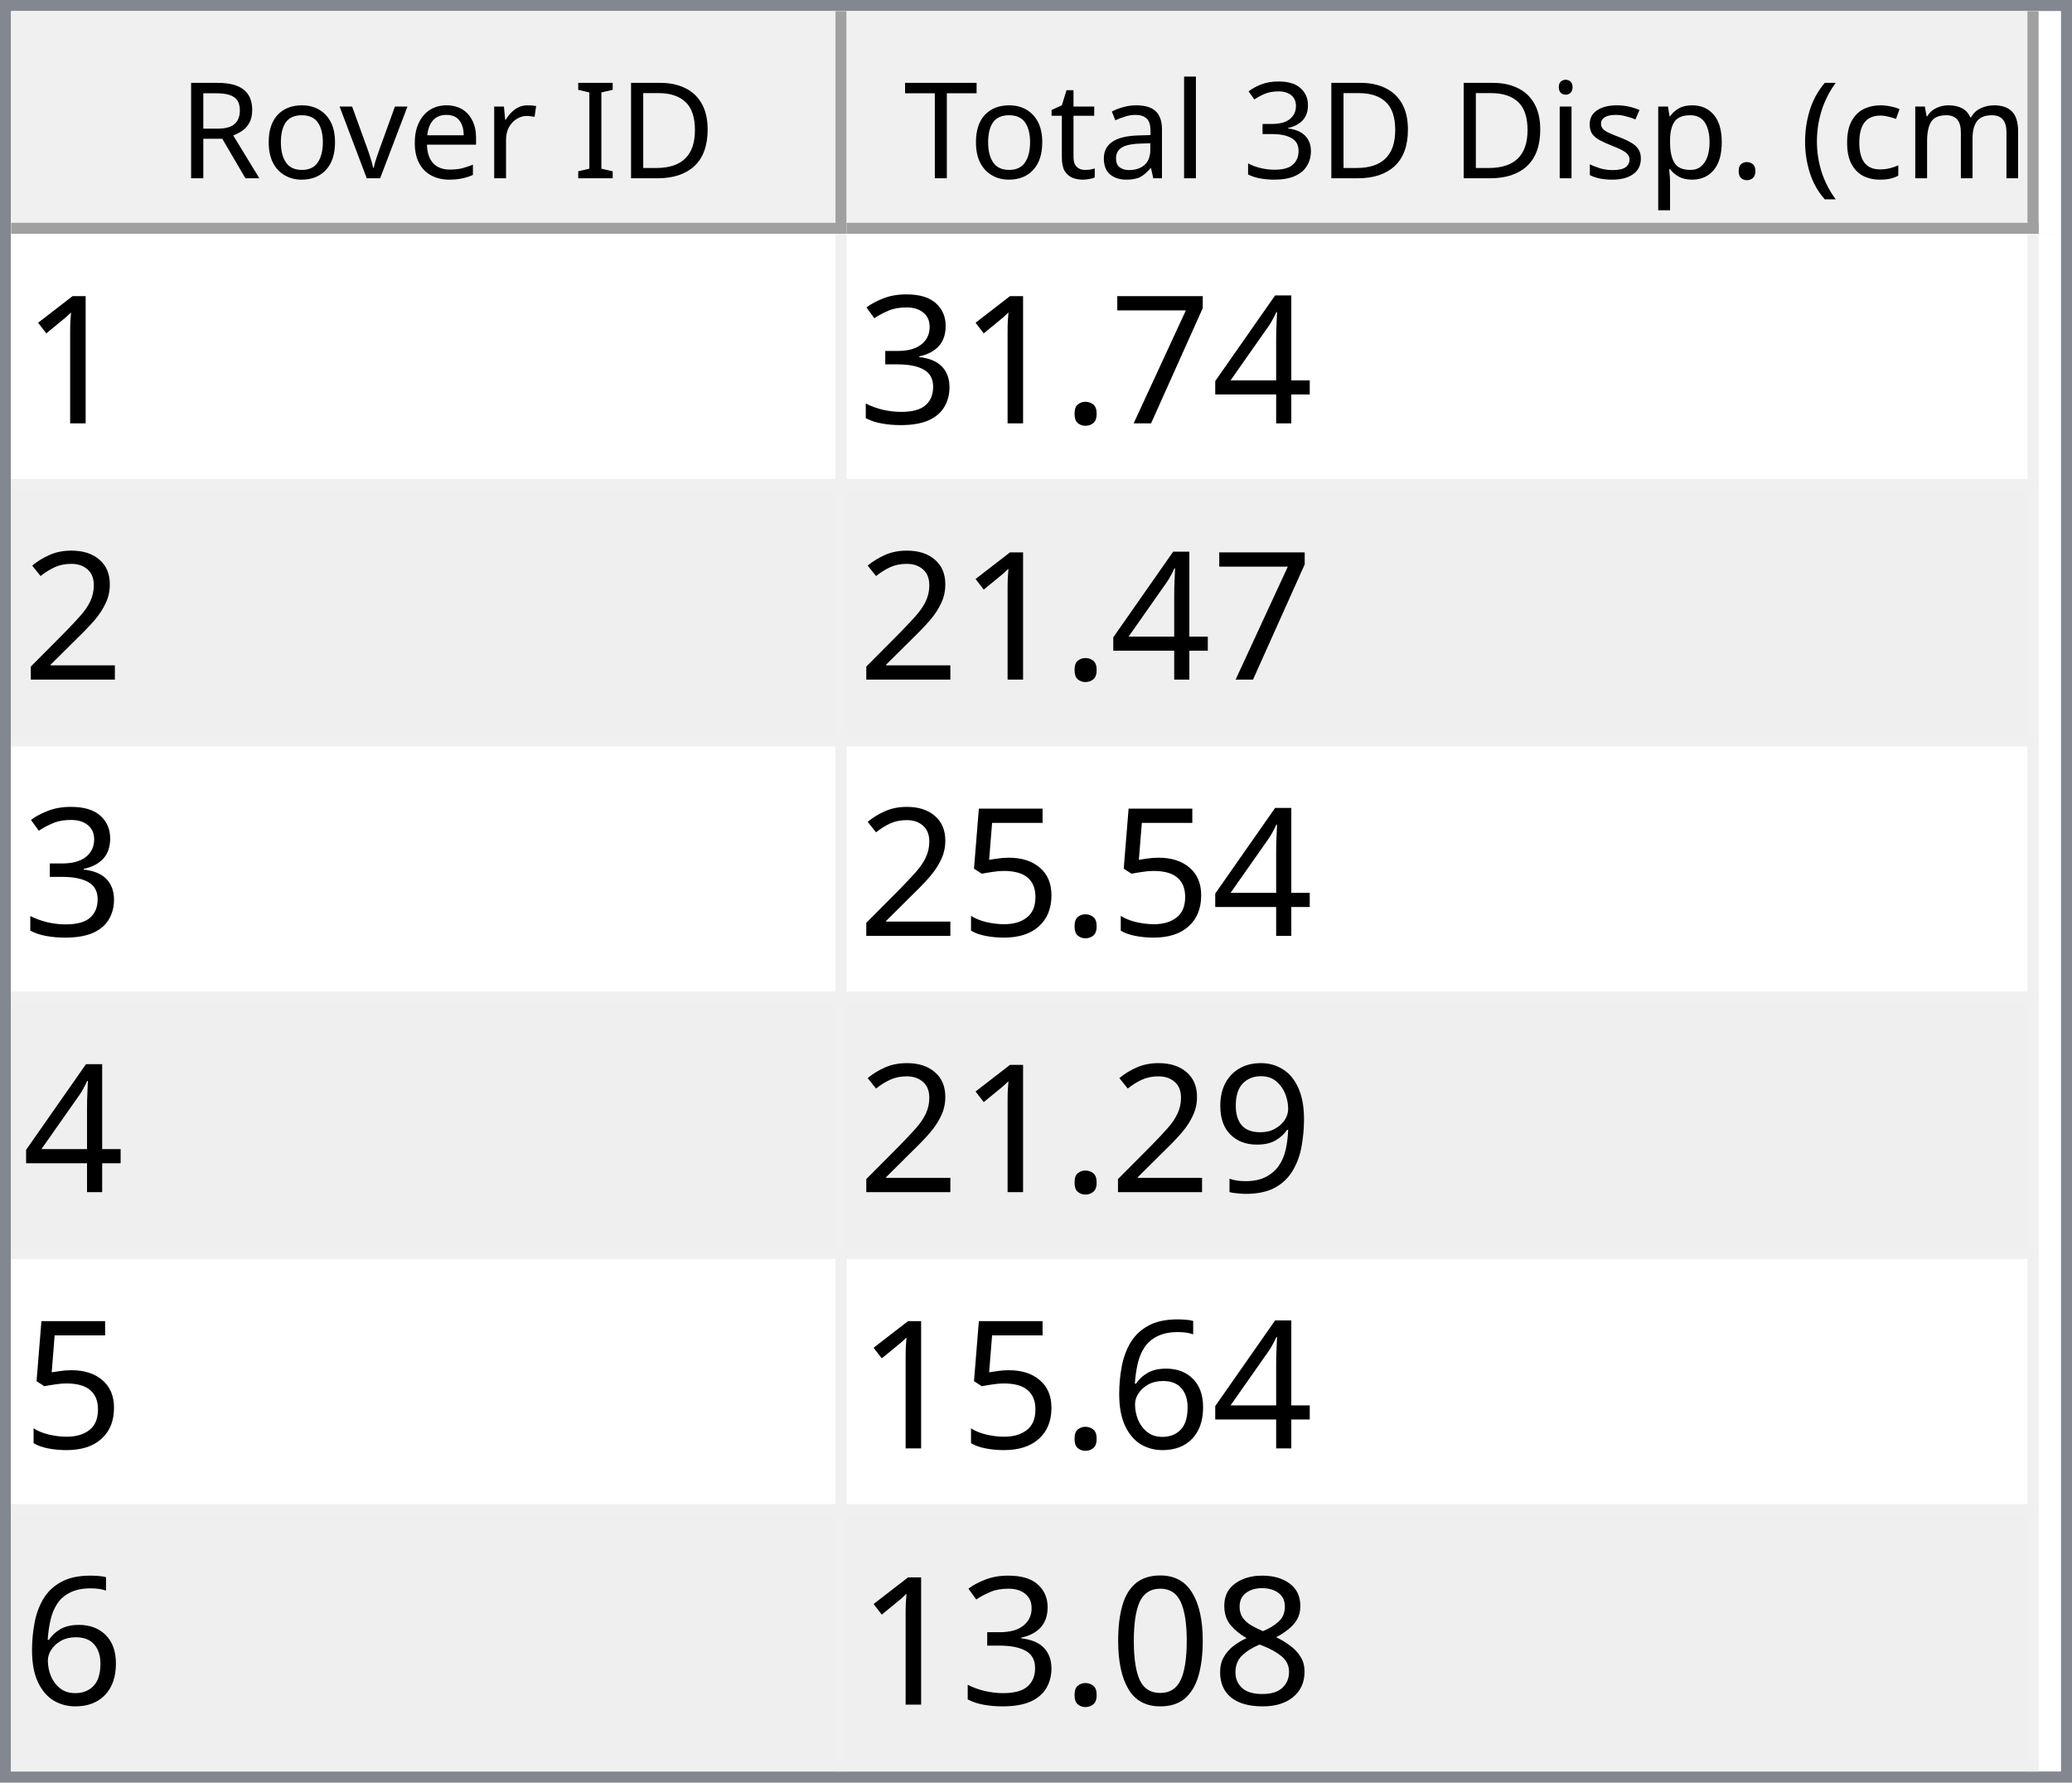
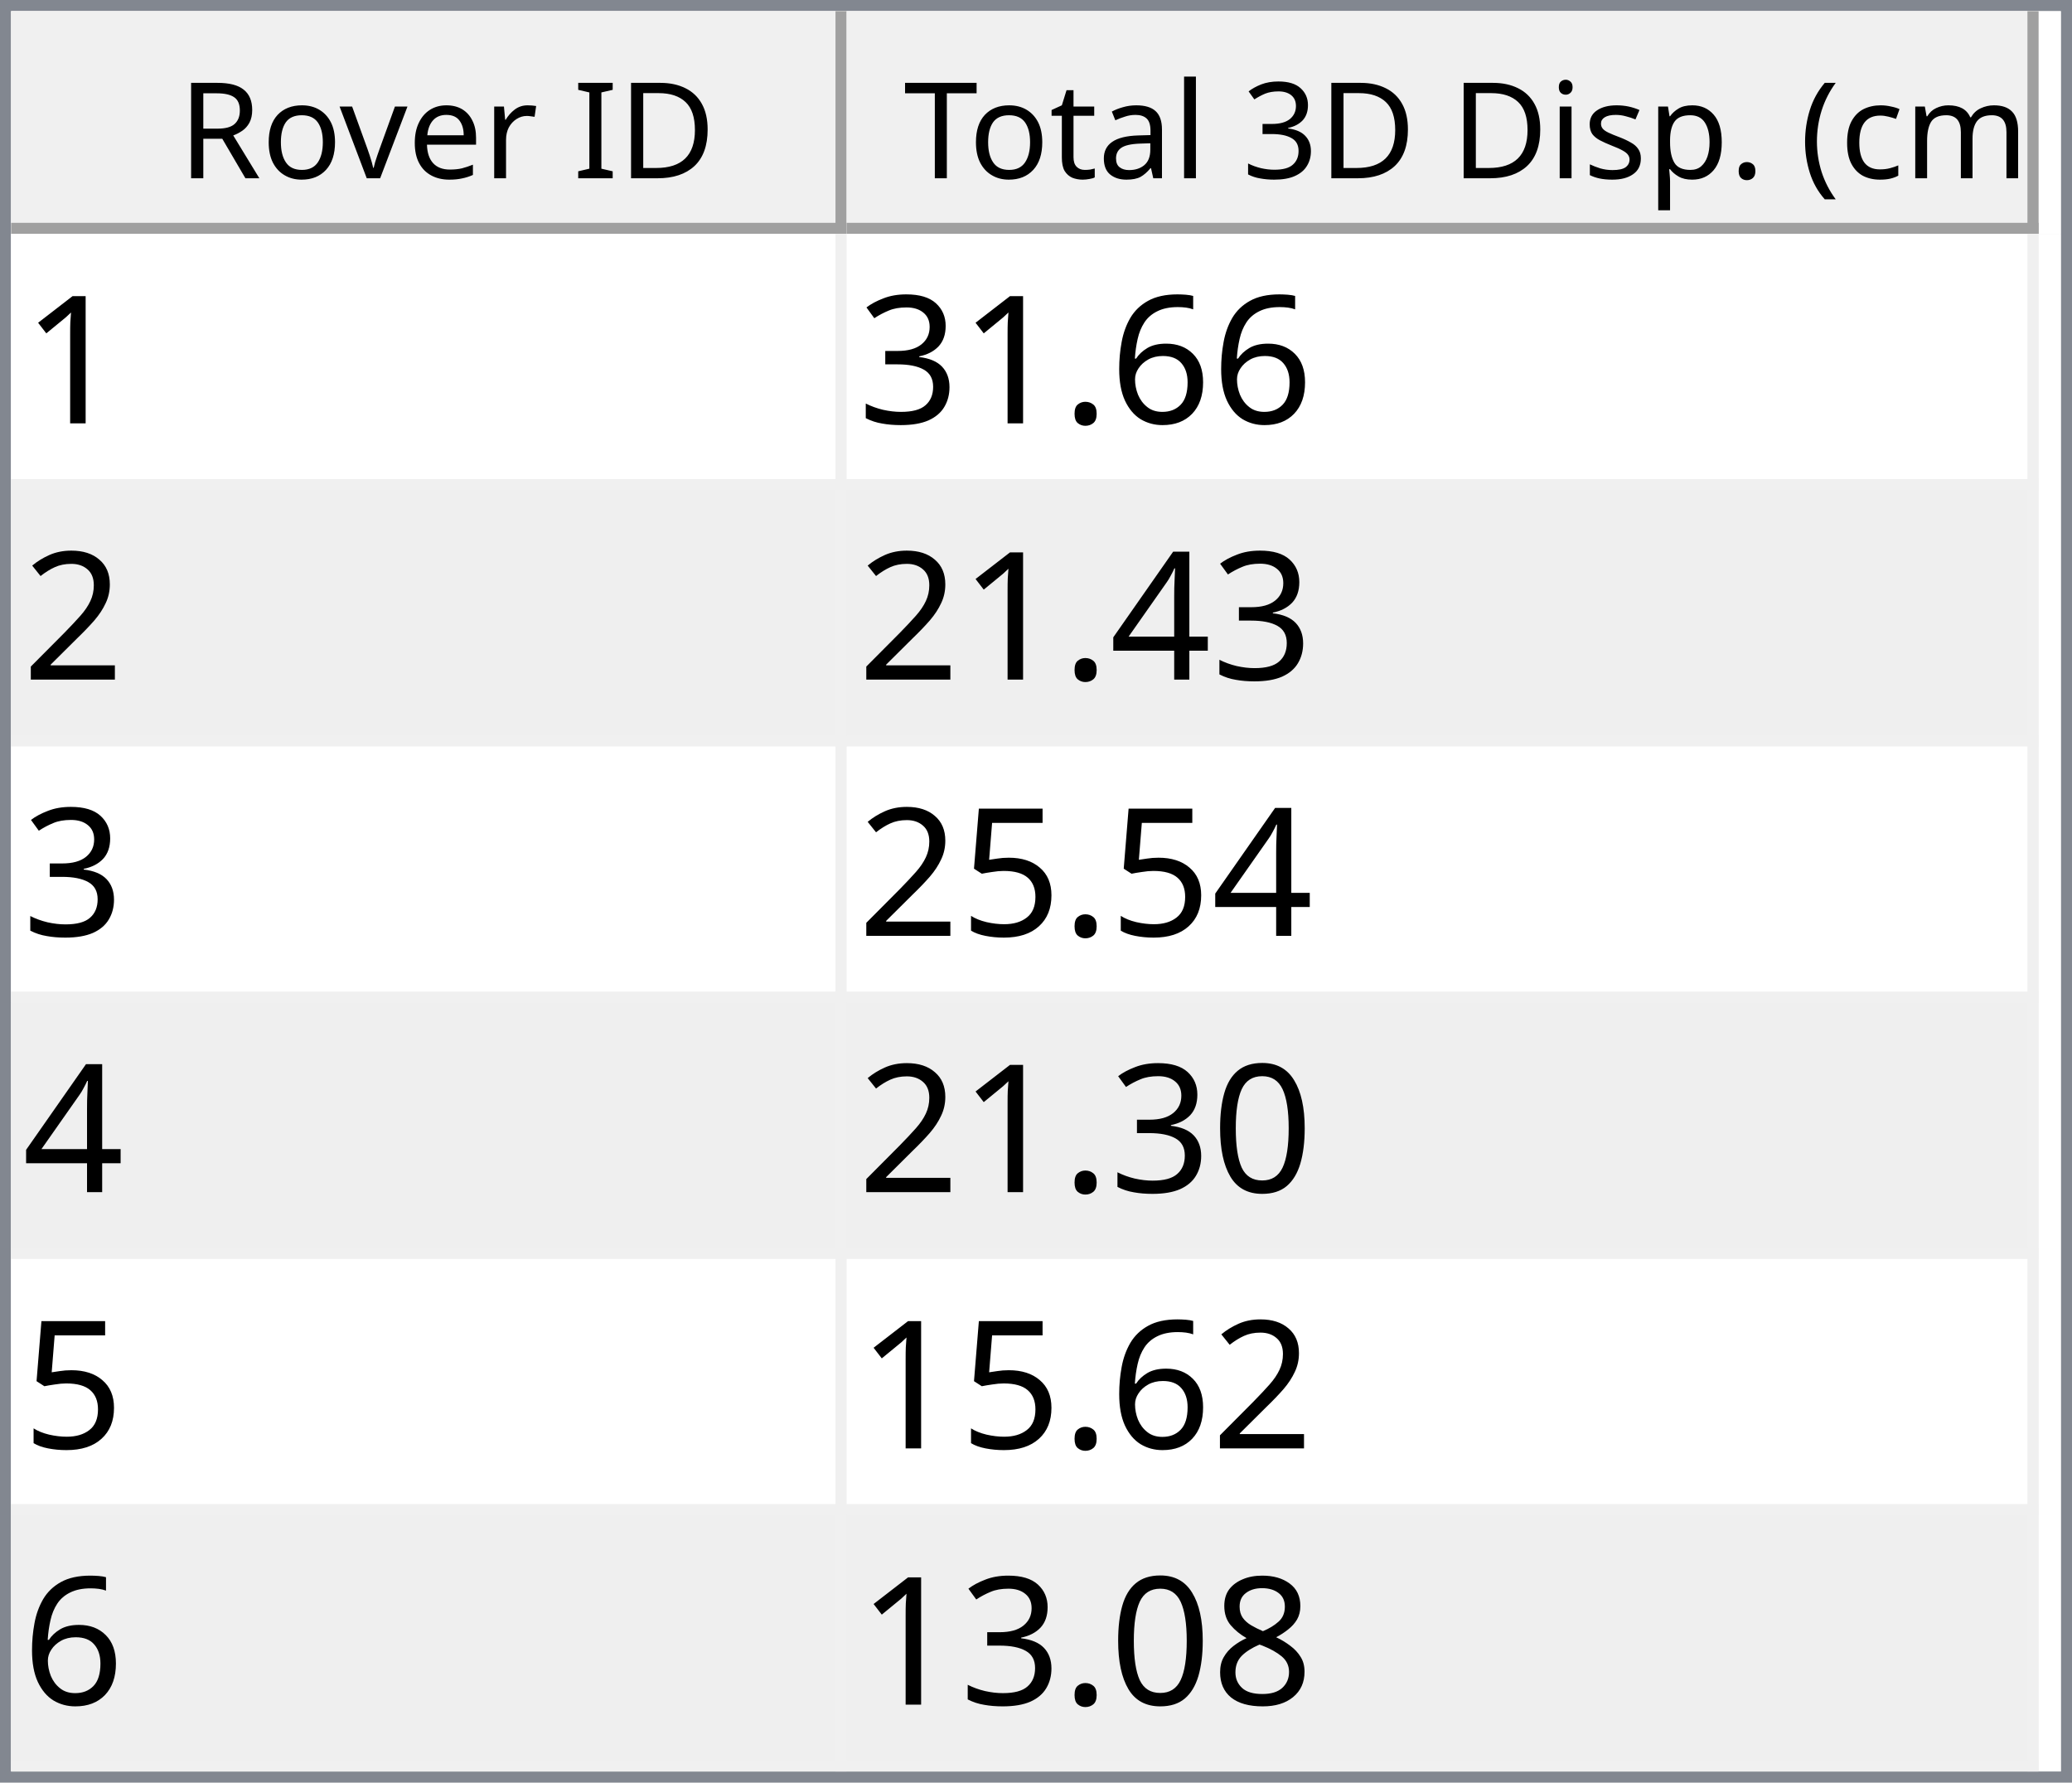
<svg xmlns="http://www.w3.org/2000/svg" style="fill-opacity:1; color-rendering:auto; color-interpolation:auto; text-rendering:auto; stroke:black; stroke-linecap:square; stroke-miterlimit:10; shape-rendering:auto; stroke-opacity:1; fill:black; stroke-dasharray:none; font-weight:normal; stroke-width:1; font-family:'Dialog'; font-style:normal; stroke-linejoin:miter; font-size:12px; stroke-dashoffset:0; image-rendering:auto;" width="186" height="160">
  <defs id="genericDefs" />
  <g>
    <defs id="defs1">
      <clipPath clipPathUnits="userSpaceOnUse" id="clipPath1">
        <path d="M0 0 L186 0 L186 160 L0 160 L0 0 Z" />
      </clipPath>
      <clipPath clipPathUnits="userSpaceOnUse" id="clipPath2">
        <path d="M0 0 L0 160 L186 160 L186 0 Z" />
      </clipPath>
      <clipPath clipPathUnits="userSpaceOnUse" id="clipPath3">
        <path d="M0 0 L0 20 L184 20 L184 0 Z" />
      </clipPath>
      <clipPath clipPathUnits="userSpaceOnUse" id="clipPath4">
        <path d="M0 0 L0 20 L75 20 L75 0 Z" />
      </clipPath>
      <clipPath clipPathUnits="userSpaceOnUse" id="clipPath5">
        <path d="M1 1 L1 19 L74 19 L74 1 Z" />
      </clipPath>
      <clipPath clipPathUnits="userSpaceOnUse" id="clipPath6">
        <path d="M0 0 L0 18 L73 18 L73 0 Z" />
      </clipPath>
      <clipPath clipPathUnits="userSpaceOnUse" id="clipPath7">
        <path d="M-0.5 -0.5 L-0.5 19.5 L74.5 19.5 L74.5 -0.5 Z" />
      </clipPath>
      <clipPath clipPathUnits="userSpaceOnUse" id="clipPath8">
        <path d="M0 0 L0 20 L107 20 L107 0 Z" />
      </clipPath>
      <clipPath clipPathUnits="userSpaceOnUse" id="clipPath9">
        <path d="M1 1 L1 19 L106 19 L106 1 Z" />
      </clipPath>
      <clipPath clipPathUnits="userSpaceOnUse" id="clipPath10">
        <path d="M0 0 L0 18 L105 18 L105 0 Z" />
      </clipPath>
      <clipPath clipPathUnits="userSpaceOnUse" id="clipPath11">
        <path d="M-0.5 -0.5 L-0.5 19.5 L106.5 19.5 L106.5 -0.5 Z" />
      </clipPath>
      <clipPath clipPathUnits="userSpaceOnUse" id="clipPath12">
        <path d="M0 0 L0 138 L184 138 L184 0 Z" />
      </clipPath>
      <clipPath clipPathUnits="userSpaceOnUse" id="clipPath13">
        <path d="M0 0 L0 138 L182 138 L182 0 Z" />
      </clipPath>
      <clipPath clipPathUnits="userSpaceOnUse" id="clipPath14">
        <path d="M-0.5 -0.5 L-0.5 137.5 L181.5 137.5 L181.5 -0.5 Z" />
      </clipPath>
      <clipPath clipPathUnits="userSpaceOnUse" id="clipPath15">
        <path d="M0 0 L0 22 L74 22 L74 0 Z" />
      </clipPath>
      <clipPath clipPathUnits="userSpaceOnUse" id="clipPath16">
        <path d="M0 0 L0 22 L106 22 L106 0 Z" />
      </clipPath>
      <font horiz-adv-x="64.551" id="font1">
        <font-face ascent="107.91" descent="25.098" units-per-em="100" style="font-style:normal; font-family:Segoe UI; font-weight:normal;" />
        <missing-glyph horiz-adv-x="64.551" d="M8.109 0 L8.109 68.266 L56.453 68.266 L56.453 0 L8.109 0 ZM15.328 7.234 L49.219 7.234 L49.219 61.031 L15.328 61.031 L15.328 7.234 Z" />
        <glyph unicode="D" horiz-adv-x="70.117" d="M9.188 0 L9.188 70.016 L28.516 70.016 Q65.531 70.016 65.531 35.891 Q65.531 19.672 55.25 9.836 Q44.969 0 27.734 0 L9.188 0 ZM17.391 62.594 L17.391 7.422 L27.828 7.422 Q41.609 7.422 49.273 14.797 Q56.938 22.172 56.938 35.688 Q56.938 62.594 28.328 62.594 L17.391 62.594 Z" />
        <glyph unicode="I" horiz-adv-x="26.611" d="M17.391 0 L9.188 0 L9.188 70.016 L17.391 70.016 L17.391 0 Z" />
        <glyph unicode=" " horiz-adv-x="27.393" d="" />
        <glyph unicode="r" horiz-adv-x="34.766" d="M34.188 41.891 Q32.078 43.5 28.125 43.5 Q23 43.5 19.555 38.672 Q16.109 33.844 16.109 25.484 L16.109 0 L8.109 0 L8.109 50 L16.109 50 L16.109 39.703 L16.312 39.703 Q18.016 44.969 21.531 47.922 Q25.047 50.875 29.391 50.875 Q32.516 50.875 34.188 50.203 L34.188 41.891 Z" />
        <glyph unicode="e" horiz-adv-x="52.295" d="M48.297 23 L12.984 23 Q13.188 14.656 17.484 10.109 Q21.781 5.562 29.297 5.562 Q37.75 5.562 44.828 11.141 L44.828 3.609 Q38.234 -1.172 27.391 -1.172 Q16.797 -1.172 10.742 5.641 Q4.688 12.453 4.688 24.812 Q4.688 36.469 11.305 43.82 Q17.922 51.172 27.734 51.172 Q37.547 51.172 42.922 44.828 Q48.297 38.484 48.297 27.203 L48.297 23 ZM40.094 29.781 Q40.047 36.719 36.75 40.578 Q33.453 44.438 27.594 44.438 Q21.922 44.438 17.969 40.383 Q14.016 36.328 13.094 29.781 L40.094 29.781 Z" />
        <glyph unicode="v" horiz-adv-x="47.9" d="M47.406 50 L27.484 0 L19.625 0 L0.688 50 L9.469 50 L22.172 13.672 Q23.578 9.672 23.922 6.688 L24.125 6.688 Q24.609 10.453 25.688 13.484 L38.969 50 L47.406 50 Z" />
        <glyph unicode="o" horiz-adv-x="58.594" d="M29 -1.172 Q17.922 -1.172 11.305 5.836 Q4.688 12.844 4.688 24.422 Q4.688 37.016 11.57 44.094 Q18.453 51.172 30.172 51.172 Q41.359 51.172 47.633 44.289 Q53.906 37.406 53.906 25.203 Q53.906 13.234 47.141 6.031 Q40.375 -1.172 29 -1.172 ZM29.594 44.438 Q21.875 44.438 17.383 39.188 Q12.891 33.938 12.891 24.703 Q12.891 15.828 17.43 10.695 Q21.969 5.562 29.594 5.562 Q37.359 5.562 41.531 10.594 Q45.703 15.625 45.703 24.906 Q45.703 34.281 41.531 39.359 Q37.359 44.438 29.594 44.438 Z" />
        <glyph unicode="R" horiz-adv-x="59.814" d="M59.375 0 L49.609 0 L37.891 19.625 Q36.281 22.359 34.766 24.289 Q33.25 26.219 31.664 27.438 Q30.078 28.656 28.25 29.219 Q26.422 29.781 24.125 29.781 L17.391 29.781 L17.391 0 L9.188 0 L9.188 70.016 L30.078 70.016 Q34.672 70.016 38.555 68.867 Q42.438 67.719 45.289 65.375 Q48.141 63.031 49.758 59.547 Q51.375 56.062 51.375 51.375 Q51.375 47.703 50.273 44.656 Q49.172 41.609 47.148 39.211 Q45.125 36.812 42.266 35.133 Q39.406 33.453 35.844 32.516 L35.844 32.328 Q37.594 31.547 38.891 30.547 Q40.188 29.547 41.359 28.18 Q42.531 26.812 43.68 25.078 Q44.828 23.344 46.234 21.047 L59.375 0 ZM17.391 62.594 L17.391 37.203 L28.516 37.203 Q31.594 37.203 34.203 38.133 Q36.812 39.062 38.719 40.797 Q40.625 42.531 41.703 45.047 Q42.781 47.562 42.781 50.688 Q42.781 56.297 39.141 59.445 Q35.5 62.594 28.609 62.594 L17.391 62.594 Z" />
        <glyph unicode=")" horiz-adv-x="30.176" d="M8.297 -15.922 L1.172 -15.922 Q16.406 2.344 16.406 26.812 Q16.406 51.469 1.078 70.016 L8.297 70.016 Q23.531 52.156 23.531 26.703 Q23.531 1.375 8.297 -15.922 Z" />
        <glyph unicode="m" horiz-adv-x="86.133" d="M79.109 0 L71.094 0 L71.094 28.719 Q71.094 37.016 68.531 40.727 Q65.969 44.438 59.906 44.438 Q54.781 44.438 51.195 39.75 Q47.609 35.062 47.609 28.516 L47.609 0 L39.594 0 L39.594 29.688 Q39.594 44.438 28.219 44.438 Q22.953 44.438 19.531 40.016 Q16.109 35.594 16.109 28.516 L16.109 0 L8.109 0 L8.109 50 L16.109 50 L16.109 42.094 L16.312 42.094 Q21.625 51.172 31.844 51.172 Q36.969 51.172 40.773 48.312 Q44.578 45.453 46 40.828 Q51.562 51.172 62.594 51.172 Q79.109 51.172 79.109 30.812 L79.109 0 Z" />
        <glyph unicode="c" horiz-adv-x="46.191" d="M42.188 2.297 Q36.422 -1.172 28.516 -1.172 Q17.828 -1.172 11.258 5.789 Q4.688 12.75 4.688 23.828 Q4.688 36.188 11.766 43.68 Q18.844 51.172 30.672 51.172 Q37.25 51.172 42.281 48.734 L42.281 40.531 Q36.719 44.438 30.375 44.438 Q22.703 44.438 17.797 38.945 Q12.891 33.453 12.891 24.516 Q12.891 15.719 17.508 10.641 Q22.125 5.562 29.891 5.562 Q36.422 5.562 42.188 9.906 L42.188 2.297 Z" />
        <glyph unicode="(" horiz-adv-x="30.176" d="M29.109 -15.922 L21.969 -15.922 Q6.844 1.375 6.844 26.703 Q6.844 52.156 21.969 70.016 L29.203 70.016 Q13.875 51.469 13.875 26.812 Q13.875 2.344 29.109 -15.922 Z" />
        <glyph unicode="." horiz-adv-x="21.68" d="M10.891 -1.078 Q8.641 -1.078 7.055 0.539 Q5.469 2.156 5.469 4.391 Q5.469 6.641 7.055 8.273 Q8.641 9.906 10.891 9.906 Q13.188 9.906 14.797 8.273 Q16.406 6.641 16.406 4.391 Q16.406 2.156 14.797 0.539 Q13.188 -1.078 10.891 -1.078 Z" />
        <glyph unicode="p" horiz-adv-x="58.789" d="M16.312 7.234 L16.109 7.234 L16.109 -23 L8.109 -23 L8.109 50 L16.109 50 L16.109 41.219 L16.312 41.219 Q22.219 51.172 33.594 51.172 Q43.266 51.172 48.688 44.461 Q54.109 37.75 54.109 26.469 Q54.109 13.922 48 6.375 Q41.891 -1.172 31.297 -1.172 Q21.578 -1.172 16.312 7.234 ZM16.109 27.391 L16.109 20.406 Q16.109 14.203 20.141 9.883 Q24.172 5.562 30.375 5.562 Q37.641 5.562 41.773 11.133 Q45.906 16.703 45.906 26.609 Q45.906 34.969 42.047 39.703 Q38.188 44.438 31.594 44.438 Q24.609 44.438 20.359 39.578 Q16.109 34.719 16.109 27.391 Z" />
        <glyph unicode="s" horiz-adv-x="42.432" d="M5.078 1.812 L5.078 10.406 Q11.625 5.562 19.484 5.562 Q30.031 5.562 30.031 12.594 Q30.031 14.594 29.125 15.992 Q28.219 17.391 26.68 18.461 Q25.141 19.531 23.07 20.383 Q21 21.234 18.609 22.172 Q15.281 23.484 12.766 24.828 Q10.25 26.172 8.57 27.859 Q6.891 29.547 6.031 31.695 Q5.172 33.844 5.172 36.719 Q5.172 40.234 6.789 42.945 Q8.406 45.656 11.086 47.484 Q13.766 49.312 17.211 50.242 Q20.656 51.172 24.312 51.172 Q30.812 51.172 35.938 48.922 L35.938 40.828 Q30.422 44.438 23.25 44.438 Q21 44.438 19.195 43.922 Q17.391 43.406 16.094 42.477 Q14.797 41.547 14.086 40.258 Q13.375 38.969 13.375 37.406 Q13.375 35.453 14.086 34.133 Q14.797 32.812 16.164 31.789 Q17.531 30.766 19.484 29.938 Q21.438 29.109 23.922 28.125 Q27.25 26.859 29.883 25.516 Q32.516 24.172 34.375 22.484 Q36.234 20.797 37.234 18.602 Q38.234 16.406 38.234 13.375 Q38.234 9.672 36.602 6.938 Q34.969 4.203 32.234 2.398 Q29.5 0.594 25.93 -0.289 Q22.359 -1.172 18.453 -1.172 Q10.75 -1.172 5.078 1.812 Z" />
        <glyph unicode="i" horiz-adv-x="24.219" d="M12.203 62.703 Q10.062 62.703 8.547 64.164 Q7.031 65.625 7.031 67.875 Q7.031 70.125 8.547 71.609 Q10.062 73.094 12.203 73.094 Q14.406 73.094 15.945 71.609 Q17.484 70.125 17.484 67.875 Q17.484 65.719 15.945 64.211 Q14.406 62.703 12.203 62.703 ZM16.109 0 L8.109 0 L8.109 50 L16.109 50 L16.109 0 Z" />
        <glyph unicode="3" horiz-adv-x="53.906" d="M46.531 19.828 Q46.531 15.094 44.75 11.211 Q42.969 7.328 39.719 4.57 Q36.469 1.812 31.93 0.297 Q27.391 -1.219 21.922 -1.219 Q11.922 -1.219 6 2.594 L6 11.188 Q13.094 5.609 22.219 5.609 Q25.875 5.609 28.828 6.539 Q31.781 7.469 33.906 9.227 Q36.031 10.984 37.18 13.477 Q38.328 15.969 38.328 19.094 Q38.328 32.812 18.797 32.812 L12.984 32.812 L12.984 39.594 L18.5 39.594 Q35.797 39.594 35.797 52.484 Q35.797 64.406 22.609 64.406 Q15.188 64.406 8.688 59.422 L8.688 67.188 Q15.375 71.188 24.609 71.188 Q29 71.188 32.57 69.969 Q36.141 68.75 38.68 66.555 Q41.219 64.359 42.609 61.281 Q44 58.203 44 54.5 Q44 40.672 30.031 36.719 L30.031 36.531 Q33.594 36.141 36.625 34.797 Q39.656 33.453 41.852 31.305 Q44.047 29.156 45.289 26.25 Q46.531 23.344 46.531 19.828 Z" />
        <glyph unicode="l" horiz-adv-x="24.219" d="M16.109 0 L8.109 0 L8.109 74.031 L16.109 74.031 L16.109 0 Z" />
        <glyph unicode="a" horiz-adv-x="50.879" d="M43.891 0 L35.891 0 L35.891 7.812 L35.688 7.812 Q30.469 -1.172 20.312 -1.172 Q12.844 -1.172 8.617 2.781 Q4.391 6.734 4.391 13.281 Q4.391 27.297 20.906 29.594 L35.891 31.688 Q35.891 44.438 25.594 44.438 Q16.547 44.438 9.281 38.281 L9.281 46.484 Q16.656 51.172 26.266 51.172 Q43.891 51.172 43.891 32.516 L43.891 0 ZM35.891 25.297 L23.828 23.641 Q18.266 22.859 15.43 20.875 Q12.594 18.891 12.594 13.875 Q12.594 10.203 15.211 7.883 Q17.828 5.562 22.172 5.562 Q28.125 5.562 32.008 9.742 Q35.891 13.922 35.891 20.312 L35.891 25.297 Z" />
        <glyph unicode="t" horiz-adv-x="33.887" d="M31.297 0.484 Q28.469 -1.078 23.828 -1.078 Q10.688 -1.078 10.688 13.578 L10.688 43.172 L2.094 43.172 L2.094 50 L10.688 50 L10.688 62.203 L18.703 64.797 L18.703 50 L31.297 50 L31.297 43.172 L18.703 43.172 L18.703 14.984 Q18.703 9.969 20.414 7.82 Q22.125 5.672 26.078 5.672 Q29.109 5.672 31.297 7.328 L31.297 0.484 Z" />
        <glyph unicode="T" horiz-adv-x="52.393" d="M50.594 62.594 L30.375 62.594 L30.375 0 L22.172 0 L22.172 62.594 L2 62.594 L2 70.016 L50.594 70.016 L50.594 62.594 Z" />
      </font>
      <font horiz-adv-x="75.0" id="font2">
        <font-face ascent="100.537" descent="21.973" units-per-em="100" style="font-style:normal; font-family:sans-serif; font-weight:normal;" />
        <missing-glyph horiz-adv-x="75.0" d="M12.5 0 L12.5 62.5 L62.5 62.5 L62.5 0 L12.5 0 ZM14.062 1.562 L60.938 1.562 L60.938 60.938 L14.062 60.938 L14.062 1.562 Z" />
        <glyph unicode="1" horiz-adv-x="55.615" d="M37.25 0 L28.469 0 L28.469 56 Q25.297 52.984 20.141 49.953 Q14.984 46.922 10.891 45.406 L10.891 53.906 Q18.266 57.375 23.781 62.305 Q29.297 67.234 31.594 71.875 L37.25 71.875 L37.25 0 Z" />
-         <glyph unicode="4" horiz-adv-x="55.615" d="M32.328 0 L32.328 17.141 L1.266 17.141 L1.266 25.203 L33.938 71.578 L41.109 71.578 L41.109 25.203 L50.781 25.203 L50.781 17.141 L41.109 17.141 L41.109 0 L32.328 0 ZM32.328 25.203 L32.328 57.469 L9.906 25.203 L32.328 25.203 Z" />
-         <glyph unicode="7" horiz-adv-x="55.615" d="M4.734 62.203 L4.734 70.656 L51.078 70.656 L51.078 63.812 Q44.234 56.547 37.523 44.484 Q30.812 32.422 27.156 19.672 Q24.516 10.688 23.781 0 L14.75 0 Q14.891 8.453 18.062 20.414 Q21.234 32.375 27.172 43.484 Q33.109 54.594 39.797 62.203 L4.734 62.203 Z" />
+         <glyph unicode="6" horiz-adv-x="55.615" d="M49.75 54.047 L41.016 53.375 Q39.844 58.547 37.703 60.891 Q34.125 64.656 28.906 64.656 Q24.703 64.656 21.531 62.312 Q17.391 59.281 14.992 53.469 Q12.594 47.656 12.5 36.922 Q15.672 41.75 20.266 44.094 Q24.859 46.438 29.891 46.438 Q38.672 46.438 44.852 39.969 Q51.031 33.5 51.031 23.25 Q51.031 16.5 48.125 10.719 Q45.219 4.938 40.141 1.859 Q35.062 -1.219 28.609 -1.219 Q17.625 -1.219 10.695 6.859 Q3.766 14.938 3.766 33.5 Q3.766 54.25 11.422 63.672 Q18.109 71.875 29.438 71.875 Q37.891 71.875 43.289 67.141 Q48.688 62.406 49.75 54.047 ZM13.875 23.188 Q13.875 18.656 15.797 14.508 Q17.719 10.359 21.188 8.18 Q24.656 6 28.469 6 Q34.031 6 38.039 10.492 Q42.047 14.984 42.047 22.703 Q42.047 30.125 38.086 34.398 Q34.125 38.672 28.125 38.672 Q22.172 38.672 18.023 34.398 Q13.875 30.125 13.875 23.188 Z" />
        <glyph unicode="." horiz-adv-x="27.783" d="M9.078 0 L9.078 10.016 L19.094 10.016 L19.094 0 L9.078 0 Z" />
        <glyph unicode="3" horiz-adv-x="55.615" d="M4.203 18.891 L12.984 20.062 Q14.5 12.594 18.141 9.297 Q21.781 6 27 6 Q33.203 6 37.477 10.297 Q41.75 14.594 41.75 20.953 Q41.75 27 37.797 30.93 Q33.844 34.859 27.734 34.859 Q25.25 34.859 21.531 33.891 L22.516 41.609 Q23.391 41.5 23.922 41.5 Q29.547 41.5 34.039 44.43 Q38.531 47.359 38.531 53.469 Q38.531 58.297 35.258 61.477 Q31.984 64.656 26.812 64.656 Q21.688 64.656 18.266 61.43 Q14.844 58.203 13.875 51.766 L5.078 53.328 Q6.688 62.156 12.398 67.016 Q18.109 71.875 26.609 71.875 Q32.469 71.875 37.398 69.359 Q42.328 66.844 44.945 62.5 Q47.562 58.156 47.562 53.266 Q47.562 48.641 45.07 44.828 Q42.578 41.016 37.703 38.766 Q44.047 37.312 47.562 32.695 Q51.078 28.078 51.078 21.141 Q51.078 11.766 44.242 5.25 Q37.406 -1.266 26.953 -1.266 Q17.531 -1.266 11.305 4.352 Q5.078 9.969 4.203 18.891 Z" />
        <glyph unicode="2" horiz-adv-x="55.615" d="M50.344 8.453 L50.344 0 L3.031 0 Q2.938 3.172 4.047 6.109 Q5.859 10.938 9.836 15.625 Q13.812 20.312 21.344 26.469 Q33.016 36.031 37.117 41.625 Q41.219 47.219 41.219 52.203 Q41.219 57.422 37.477 61.008 Q33.734 64.594 27.734 64.594 Q21.391 64.594 17.578 60.789 Q13.766 56.984 13.719 50.25 L4.688 51.172 Q5.609 61.281 11.664 66.578 Q17.719 71.875 27.938 71.875 Q38.234 71.875 44.242 66.164 Q50.25 60.453 50.25 52 Q50.25 47.703 48.492 43.555 Q46.734 39.406 42.656 34.812 Q38.578 30.219 29.109 22.219 Q21.188 15.578 18.945 13.211 Q16.703 10.844 15.234 8.453 L50.344 8.453 Z" />
+         <glyph unicode="4" horiz-adv-x="55.615" d="M32.328 0 L32.328 17.141 L1.266 17.141 L1.266 25.203 L33.938 71.578 L41.109 71.578 L41.109 25.203 L50.781 25.203 L50.781 17.141 L41.109 17.141 L41.109 0 L32.328 0 ZM32.328 25.203 L32.328 57.469 L9.906 25.203 L32.328 25.203 Z" />
        <glyph unicode="5" horiz-adv-x="55.615" d="M4.156 18.75 L13.375 19.531 Q14.406 12.797 18.141 9.398 Q21.875 6 27.156 6 Q33.5 6 37.891 10.789 Q42.281 15.578 42.281 23.484 Q42.281 31 38.062 35.352 Q33.844 39.703 27 39.703 Q22.75 39.703 19.336 37.773 Q15.922 35.844 13.969 32.766 L5.719 33.844 L12.641 70.609 L48.25 70.609 L48.25 62.203 L19.672 62.203 L15.828 42.969 Q22.266 47.469 29.344 47.469 Q38.719 47.469 45.164 40.969 Q51.609 34.469 51.609 24.266 Q51.609 14.547 45.953 7.469 Q39.062 -1.219 27.156 -1.219 Q17.391 -1.219 11.211 4.25 Q5.031 9.719 4.156 18.75 Z" />
-         <glyph unicode="9" horiz-adv-x="55.615" d="M5.469 16.547 L13.922 17.328 Q14.984 11.375 18.016 8.688 Q21.047 6 25.781 6 Q29.828 6 32.883 7.859 Q35.938 9.719 37.891 12.82 Q39.844 15.922 41.164 21.195 Q42.484 26.469 42.484 31.938 Q42.484 32.516 42.438 33.688 Q39.797 29.5 35.234 26.883 Q30.672 24.266 25.344 24.266 Q16.453 24.266 10.305 30.711 Q4.156 37.156 4.156 47.703 Q4.156 58.594 10.578 65.234 Q17 71.875 26.656 71.875 Q33.641 71.875 39.43 68.117 Q45.219 64.359 48.219 57.398 Q51.219 50.438 51.219 37.25 Q51.219 23.531 48.242 15.406 Q45.266 7.281 39.383 3.031 Q33.5 -1.219 25.594 -1.219 Q17.188 -1.219 11.867 3.445 Q6.547 8.109 5.469 16.547 ZM41.453 48.141 Q41.453 55.719 37.43 60.156 Q33.406 64.594 27.734 64.594 Q21.875 64.594 17.531 59.812 Q13.188 55.031 13.188 47.406 Q13.188 40.578 17.312 36.305 Q21.438 32.031 27.484 32.031 Q33.594 32.031 37.523 36.305 Q41.453 40.578 41.453 48.141 Z" />
-         <glyph unicode="6" horiz-adv-x="55.615" d="M49.75 54.047 L41.016 53.375 Q39.844 58.547 37.703 60.891 Q34.125 64.656 28.906 64.656 Q24.703 64.656 21.531 62.312 Q17.391 59.281 14.992 53.469 Q12.594 47.656 12.5 36.922 Q15.672 41.75 20.266 44.094 Q24.859 46.438 29.891 46.438 Q38.672 46.438 44.852 39.969 Q51.031 33.5 51.031 23.25 Q51.031 16.5 48.125 10.719 Q45.219 4.938 40.141 1.859 Q35.062 -1.219 28.609 -1.219 Q17.625 -1.219 10.695 6.859 Q3.766 14.938 3.766 33.5 Q3.766 54.25 11.422 63.672 Q18.109 71.875 29.438 71.875 Q37.891 71.875 43.289 67.141 Q48.688 62.406 49.75 54.047 ZM13.875 23.188 Q13.875 18.656 15.797 14.508 Q17.719 10.359 21.188 8.18 Q24.656 6 28.469 6 Q34.031 6 38.039 10.492 Q42.047 14.984 42.047 22.703 Q42.047 30.125 38.086 34.398 Q34.125 38.672 28.125 38.672 Q22.172 38.672 18.023 34.398 Q13.875 30.125 13.875 23.188 Z" />
+         <glyph unicode="0" horiz-adv-x="55.615" d="M4.156 35.297 Q4.156 48 6.766 55.742 Q9.375 63.484 14.523 67.68 Q19.672 71.875 27.484 71.875 Q33.25 71.875 37.594 69.555 Q41.938 67.234 44.773 62.867 Q47.609 58.5 49.219 52.227 Q50.828 45.953 50.828 35.297 Q50.828 22.703 48.242 14.969 Q45.656 7.234 40.508 3.008 Q35.359 -1.219 27.484 -1.219 Q17.141 -1.219 11.234 6.203 Q4.156 15.141 4.156 35.297 ZM13.188 35.297 Q13.188 17.672 17.312 11.836 Q21.438 6 27.484 6 Q33.547 6 37.672 11.859 Q41.797 17.719 41.797 35.297 Q41.797 52.984 37.672 58.789 Q33.547 64.594 27.391 64.594 Q21.344 64.594 17.719 59.469 Q13.188 52.938 13.188 35.297 Z" />
        <glyph unicode="8" horiz-adv-x="55.615" d="M17.672 38.812 Q12.203 40.828 9.57 44.539 Q6.938 48.25 6.938 53.422 Q6.938 61.234 12.555 66.555 Q18.172 71.875 27.484 71.875 Q36.859 71.875 42.578 66.43 Q48.297 60.984 48.297 53.172 Q48.297 48.188 45.68 44.508 Q43.062 40.828 37.75 38.812 Q44.344 36.672 47.781 31.883 Q51.219 27.094 51.219 20.453 Q51.219 11.281 44.727 5.031 Q38.234 -1.219 27.641 -1.219 Q17.047 -1.219 10.547 5.055 Q4.047 11.328 4.047 20.703 Q4.047 27.688 7.594 32.398 Q11.141 37.109 17.672 38.812 ZM15.922 53.719 Q15.922 48.641 19.195 45.414 Q22.469 42.188 27.688 42.188 Q32.766 42.188 36.016 45.383 Q39.266 48.578 39.266 53.219 Q39.266 58.062 35.914 61.359 Q32.562 64.656 27.594 64.656 Q22.562 64.656 19.242 61.43 Q15.922 58.203 15.922 53.719 ZM13.094 20.656 Q13.094 16.891 14.875 13.375 Q16.656 9.859 20.172 7.93 Q23.688 6 27.734 6 Q34.031 6 38.133 10.055 Q42.234 14.109 42.234 20.359 Q42.234 26.703 38.016 30.859 Q33.797 35.016 27.438 35.016 Q21.234 35.016 17.164 30.914 Q13.094 26.812 13.094 20.656 Z" />
-         <glyph unicode="0" horiz-adv-x="55.615" d="M4.156 35.297 Q4.156 48 6.766 55.742 Q9.375 63.484 14.523 67.68 Q19.672 71.875 27.484 71.875 Q33.25 71.875 37.594 69.555 Q41.938 67.234 44.773 62.867 Q47.609 58.5 49.219 52.227 Q50.828 45.953 50.828 35.297 Q50.828 22.703 48.242 14.969 Q45.656 7.234 40.508 3.008 Q35.359 -1.219 27.484 -1.219 Q17.141 -1.219 11.234 6.203 Q4.156 15.141 4.156 35.297 ZM13.188 35.297 Q13.188 17.672 17.312 11.836 Q21.438 6 27.484 6 Q33.547 6 37.672 11.859 Q41.797 17.719 41.797 35.297 Q41.797 52.984 37.672 58.789 Q33.547 64.594 27.391 64.594 Q21.344 64.594 17.719 59.469 Q13.188 52.938 13.188 35.297 Z" />
      </font>
    </defs>
    <g style="fill:white; stroke:white;">
      <rect x="0" y="0" width="186" style="clip-path:url(#clipPath1); stroke:none;" height="160" />
    </g>
    <g style="fill:white; text-rendering:optimizeSpeed; color-rendering:optimizeSpeed; image-rendering:optimizeSpeed; shape-rendering:crispEdges; stroke:white; color-interpolation:sRGB;">
      <rect x="0" width="186" height="160" y="0" style="stroke:none;" />
      <path style="stroke:none;" d="M0 160 L186 160 L186 0 L0 0 Z" />
    </g>
    <g style="fill:rgb(240,240,240); font-family:'Segoe UI'; stroke:rgb(240,240,240);">
      <rect x="0" y="0" width="186" style="clip-path:url(#clipPath2); stroke:none;" height="160" />
    </g>
    <g style="fill:rgb(130,135,144); font-family:'Segoe UI'; stroke:rgb(130,135,144);">
      <path d="M0 0 L186 0 L186 160 L0 160 L0 0 ZM1 1 L185 1 L185 159 L1 159 L1 1 Z" style="fill-rule:evenodd; clip-path:url(#clipPath2); stroke:none;" />
    </g>
    <g style="fill:white; font-family:'Segoe UI'; stroke:white;" transform="translate(1,1)">
      <rect x="0" y="0" width="184" style="clip-path:url(#clipPath3); stroke:none;" height="20" />
    </g>
    <g style="fill:rgb(240,240,240); font-family:'Segoe UI'; stroke:rgb(240,240,240);" transform="translate(1,1)">
      <rect x="0" y="0" width="75" style="clip-path:url(#clipPath4); stroke:none;" height="20" />
    </g>
    <g style="font-family:'Segoe UI';" transform="translate(2,2)">
      <text x="14" xml:space="preserve" y="14" style="clip-path:url(#clipPath6); stroke:none;">Rover ID</text>
    </g>
    <g style="fill:rgb(160,160,160); font-family:'Segoe UI'; stroke:rgb(160,160,160); stroke-linejoin:bevel;" transform="translate(1.5,1.5)">
      <line x1="74" x2="74" y1="0" style="fill:none; clip-path:url(#clipPath7);" y2="19" />
    </g>
    <g style="fill:rgb(160,160,160); font-family:'Segoe UI'; stroke:rgb(160,160,160); stroke-linejoin:bevel;" transform="matrix(1,0,0,1,1,1) translate(0.5,0.5)">
      <line x1="0" x2="74" y1="19" style="fill:none; clip-path:url(#clipPath7);" y2="19" />
    </g>
    <g style="fill:rgb(240,240,240); font-family:'Segoe UI'; stroke:rgb(240,240,240);" transform="translate(76,1)">
      <rect x="0" y="0" width="107" style="clip-path:url(#clipPath8); stroke:none;" height="20" />
    </g>
    <g style="font-family:'Segoe UI';" transform="translate(77,2)">
      <text x="1" xml:space="preserve" y="14" style="clip-path:url(#clipPath10); stroke:none;"> Total 3D Disp. (cm)</text>
    </g>
    <g style="fill:rgb(160,160,160); font-family:'Segoe UI'; stroke:rgb(160,160,160); stroke-linejoin:bevel;" transform="translate(76.5,1.5)">
      <line x1="106" x2="106" y1="0" style="fill:none; clip-path:url(#clipPath11);" y2="19" />
    </g>
    <g style="fill:rgb(160,160,160); font-family:'Segoe UI'; stroke:rgb(160,160,160); stroke-linejoin:bevel;" transform="matrix(1,0,0,1,76,1) translate(0.5,0.5)">
      <line x1="0" x2="106" y1="19" style="fill:none; clip-path:url(#clipPath11);" y2="19" />
    </g>
    <g style="fill:white; font-family:'Segoe UI'; stroke:white;" transform="translate(1,21)">
      <rect x="0" y="0" width="184" style="clip-path:url(#clipPath12); stroke:none;" height="138" />
    </g>
    <g style="fill:rgb(240,240,240); font-size:16px; font-family:sans-serif; stroke:rgb(240,240,240);" transform="translate(1,21)">
      <rect x="0" y="0" width="182" style="clip-path:url(#clipPath13); stroke:none;" height="138" />
      <line transform="translate(0.5,0.5)" x1="0" x2="181" y1="22" style="clip-path:url(#clipPath14); fill:none; stroke-linejoin:bevel;" y2="22" />
    </g>
    <g transform="matrix(1,0,0,1,1,21) translate(0.5,0.5)" style="fill:rgb(240,240,240); font-size:16px; font-family:sans-serif; stroke:rgb(240,240,240); stroke-linejoin:bevel;">
      <line x1="0" x2="181" y1="45" style="fill:none; clip-path:url(#clipPath14);" y2="45" />
    </g>
    <g transform="matrix(1,0,0,1,1,21) translate(0.5,0.5)" style="fill:rgb(240,240,240); font-size:16px; font-family:sans-serif; stroke:rgb(240,240,240); stroke-linejoin:bevel;">
      <line x1="0" x2="181" y1="68" style="fill:none; clip-path:url(#clipPath14);" y2="68" />
    </g>
    <g transform="matrix(1,0,0,1,1,21) translate(0.5,0.5)" style="fill:rgb(240,240,240); font-size:16px; font-family:sans-serif; stroke:rgb(240,240,240); stroke-linejoin:bevel;">
      <line x1="0" x2="181" y1="91" style="fill:none; clip-path:url(#clipPath14);" y2="91" />
    </g>
    <g transform="matrix(1,0,0,1,1,21) translate(0.5,0.5)" style="fill:rgb(240,240,240); font-size:16px; font-family:sans-serif; stroke:rgb(240,240,240); stroke-linejoin:bevel;">
      <line x1="0" x2="181" y1="114" style="fill:none; clip-path:url(#clipPath14);" y2="114" />
    </g>
    <g transform="matrix(1,0,0,1,1,21) translate(0.5,0.5)" style="fill:rgb(240,240,240); font-size:16px; font-family:sans-serif; stroke:rgb(240,240,240); stroke-linejoin:bevel;">
      <line x1="0" x2="181" y1="137" style="fill:none; clip-path:url(#clipPath14);" y2="137" />
    </g>
    <g transform="matrix(1,0,0,1,1,21) translate(0.5,0.5)" style="fill:rgb(240,240,240); font-size:16px; font-family:sans-serif; stroke:rgb(240,240,240); stroke-linejoin:bevel;">
      <line x1="74" x2="74" y1="0" style="fill:none; clip-path:url(#clipPath14);" y2="137" />
    </g>
    <g transform="matrix(1,0,0,1,1,21) translate(0.5,0.5)" style="fill:rgb(240,240,240); font-size:16px; font-family:sans-serif; stroke:rgb(240,240,240); stroke-linejoin:bevel;">
      <line x1="181" x2="181" y1="0" style="fill:none; clip-path:url(#clipPath14);" y2="137" />
    </g>
    <g style="fill:white; font-size:16px; font-family:sans-serif; stroke:white;" transform="matrix(1,0,0,1,1,21)">
      <rect x="0" y="0" width="74" style="clip-path:url(#clipPath15); stroke:none;" height="22" />
      <text x="1" y="17" style="fill:black; clip-path:url(#clipPath15); stroke:none;" xml:space="preserve">1</text>
    </g>
    <g style="fill:white; font-size:16px; font-family:sans-serif; stroke:white;" transform="matrix(1,0,0,1,1,21) translate(75,0)">
      <rect x="0" y="0" width="106" style="clip-path:url(#clipPath16); stroke:none;" height="22" />
-       <text x="1" y="17" style="fill:black; clip-path:url(#clipPath16); stroke:none;" xml:space="preserve">31.74</text>
+       <text x="1" y="17" style="fill:black; clip-path:url(#clipPath16); stroke:none;" xml:space="preserve">31.66</text>
    </g>
    <g style="fill:rgb(239,239,239); font-size:16px; font-family:sans-serif; stroke:rgb(239,239,239);" transform="matrix(1,0,0,1,1,21) translate(0,23)">
      <rect x="0" y="0" width="74" style="clip-path:url(#clipPath15); stroke:none;" height="22" />
      <text x="1" y="17" style="fill:black; clip-path:url(#clipPath15); stroke:none;" xml:space="preserve">2</text>
    </g>
    <g style="fill:rgb(239,239,239); font-size:16px; font-family:sans-serif; stroke:rgb(239,239,239);" transform="matrix(1,0,0,1,1,21) translate(75,23)">
      <rect x="0" y="0" width="106" style="clip-path:url(#clipPath16); stroke:none;" height="22" />
-       <text x="1" y="17" style="fill:black; clip-path:url(#clipPath16); stroke:none;" xml:space="preserve">21.47</text>
+       <text x="1" y="17" style="fill:black; clip-path:url(#clipPath16); stroke:none;" xml:space="preserve">21.43</text>
    </g>
    <g style="fill:white; font-size:16px; font-family:sans-serif; stroke:white;" transform="matrix(1,0,0,1,1,21) translate(0,46)">
      <rect x="0" y="0" width="74" style="clip-path:url(#clipPath15); stroke:none;" height="22" />
      <text x="1" y="17" style="fill:black; clip-path:url(#clipPath15); stroke:none;" xml:space="preserve">3</text>
    </g>
    <g style="fill:white; font-size:16px; font-family:sans-serif; stroke:white;" transform="matrix(1,0,0,1,1,21) translate(75,46)">
      <rect x="0" y="0" width="106" style="clip-path:url(#clipPath16); stroke:none;" height="22" />
      <text x="1" y="17" style="fill:black; clip-path:url(#clipPath16); stroke:none;" xml:space="preserve">25.54</text>
    </g>
    <g style="fill:rgb(239,239,239); font-size:16px; font-family:sans-serif; stroke:rgb(239,239,239);" transform="matrix(1,0,0,1,1,21) translate(0,69)">
      <rect x="0" y="0" width="74" style="clip-path:url(#clipPath15); stroke:none;" height="22" />
      <text x="1" y="17" style="fill:black; clip-path:url(#clipPath15); stroke:none;" xml:space="preserve">4</text>
    </g>
    <g style="fill:rgb(239,239,239); font-size:16px; font-family:sans-serif; stroke:rgb(239,239,239);" transform="matrix(1,0,0,1,1,21) translate(75,69)">
      <rect x="0" y="0" width="106" style="clip-path:url(#clipPath16); stroke:none;" height="22" />
-       <text x="1" y="17" style="fill:black; clip-path:url(#clipPath16); stroke:none;" xml:space="preserve">21.29</text>
+       <text x="1" y="17" style="fill:black; clip-path:url(#clipPath16); stroke:none;" xml:space="preserve">21.30</text>
    </g>
    <g style="fill:white; font-size:16px; font-family:sans-serif; stroke:white;" transform="matrix(1,0,0,1,1,21) translate(0,92)">
      <rect x="0" y="0" width="74" style="clip-path:url(#clipPath15); stroke:none;" height="22" />
      <text x="1" y="17" style="fill:black; clip-path:url(#clipPath15); stroke:none;" xml:space="preserve">5</text>
    </g>
    <g style="fill:white; font-size:16px; font-family:sans-serif; stroke:white;" transform="matrix(1,0,0,1,1,21) translate(75,92)">
      <rect x="0" y="0" width="106" style="clip-path:url(#clipPath16); stroke:none;" height="22" />
-       <text x="1" y="17" style="fill:black; clip-path:url(#clipPath16); stroke:none;" xml:space="preserve">15.64</text>
+       <text x="1" y="17" style="fill:black; clip-path:url(#clipPath16); stroke:none;" xml:space="preserve">15.62</text>
    </g>
    <g style="fill:rgb(239,239,239); font-size:16px; font-family:sans-serif; stroke:rgb(239,239,239);" transform="matrix(1,0,0,1,1,21) translate(0,115)">
      <rect x="0" y="0" width="74" style="clip-path:url(#clipPath15); stroke:none;" height="22" />
      <text x="1" y="17" style="fill:black; clip-path:url(#clipPath15); stroke:none;" xml:space="preserve">6</text>
    </g>
    <g style="fill:rgb(239,239,239); font-size:16px; font-family:sans-serif; stroke:rgb(239,239,239);" transform="matrix(1,0,0,1,1,21) translate(75,115)">
      <rect x="0" y="0" width="106" style="clip-path:url(#clipPath16); stroke:none;" height="22" />
      <text x="1" y="17" style="fill:black; clip-path:url(#clipPath16); stroke:none;" xml:space="preserve">13.08</text>
    </g>
  </g>
</svg>
